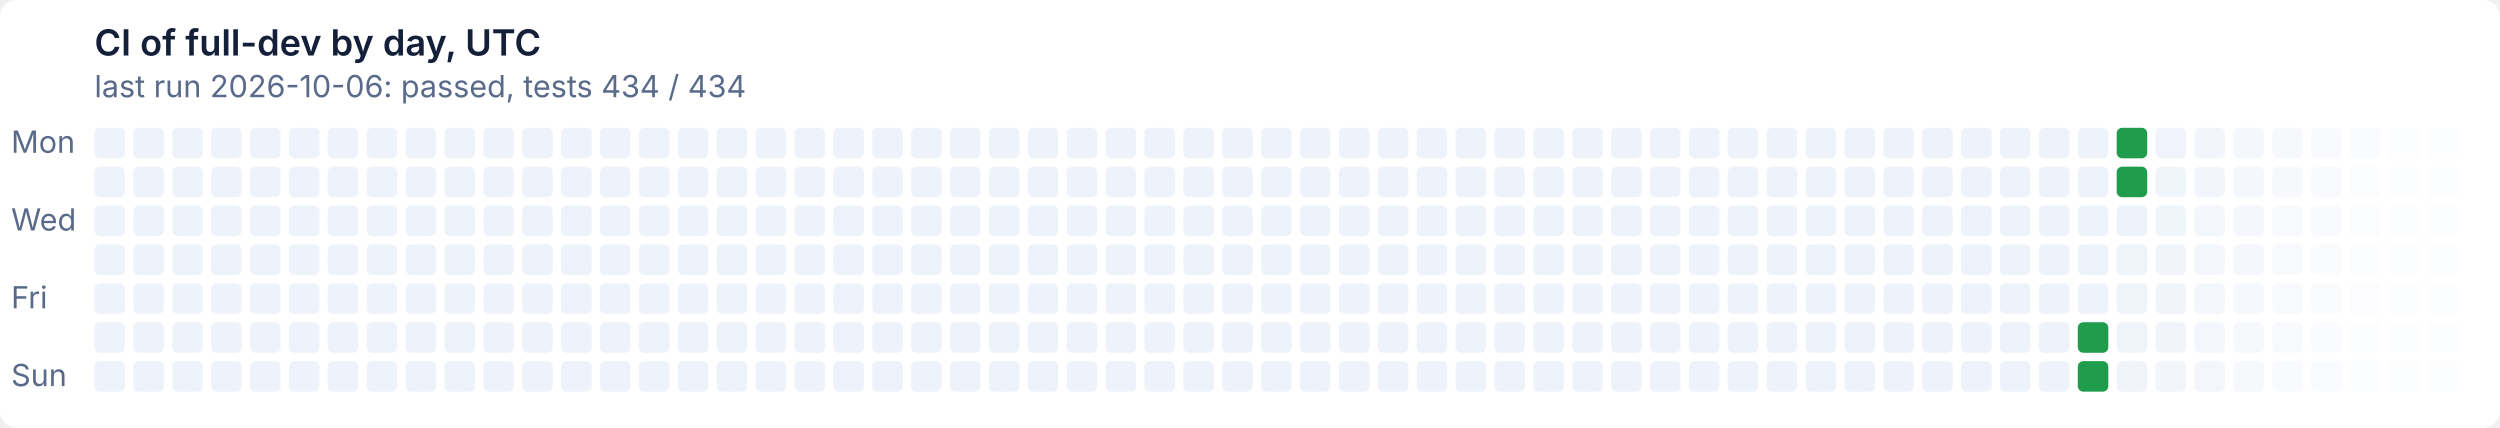
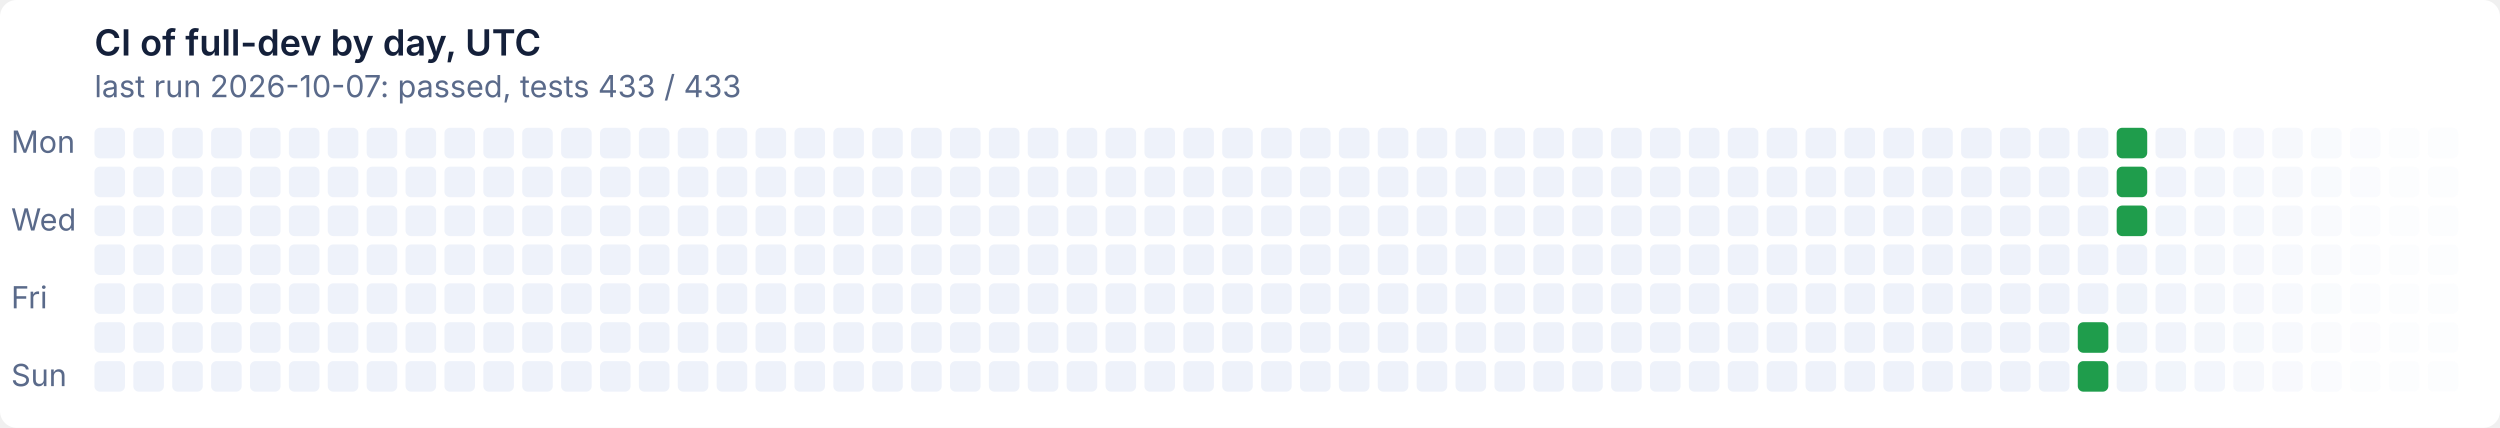
- <svg xmlns="http://www.w3.org/2000/svg" width="900" height="154" viewBox="0 0 900 154" role="img" aria-label="CI of full-dev by day, UTC: last run 2026-10-06: passed, tests 434 / 434">
+ <svg xmlns="http://www.w3.org/2000/svg" width="900" height="154" viewBox="0 0 900 154" role="img" aria-label="CI of full-dev by day, UTC: last run 2026-10-07: passed, tests 433 / 433">
  <style>text{font:11px system-ui,-apple-system,'Segoe UI',sans-serif}
.t{font-size:13px;font-weight:600}
.g{fill:#ffffff}
.x{fill:#14203a}
.m{fill:#5a6a8a}
@media (prefers-color-scheme: dark){.g{fill:#0e1526}
.x{fill:#e6ecf5}
.m{fill:#93a2bc}}
.l1d0{fill:#eef2fa}
@media (prefers-color-scheme: dark){.l1d0{fill:#141d33}}
.l0d1{fill:#1f9d4c}
@media (prefers-color-scheme: dark){.l0d1{fill:#3fb950}}</style>
  <rect class="g" width="900" height="154" rx="6" />
  <text class="t x" x="34" y="20">CI of full-dev by day, UTC</text>
-   <text class="m" x="34" y="35">last run 2026-10-06: passed, tests 434 / 434</text>
+   <text class="m" x="34" y="35">last run 2026-10-07: passed, tests 433 / 433</text>
  <text class="m" x="4" y="55">Mon</text>
  <text class="m" x="4" y="83">Wed</text>
  <text class="m" x="4" y="111">Fri</text>
  <text class="m" x="4" y="139">Sun</text>
  <rect class="l1d0" x="34" y="46" width="11" height="11" rx="2" />
  <rect class="l1d0" x="34" y="60" width="11" height="11" rx="2" />
  <rect class="l1d0" x="34" y="74" width="11" height="11" rx="2" />
  <rect class="l1d0" x="34" y="88" width="11" height="11" rx="2" />
  <rect class="l1d0" x="34" y="102" width="11" height="11" rx="2" />
  <rect class="l1d0" x="34" y="116" width="11" height="11" rx="2" />
  <rect class="l1d0" x="34" y="130" width="11" height="11" rx="2" />
  <rect class="l1d0" x="48" y="46" width="11" height="11" rx="2" />
  <rect class="l1d0" x="48" y="60" width="11" height="11" rx="2" />
  <rect class="l1d0" x="48" y="74" width="11" height="11" rx="2" />
  <rect class="l1d0" x="48" y="88" width="11" height="11" rx="2" />
  <rect class="l1d0" x="48" y="102" width="11" height="11" rx="2" />
  <rect class="l1d0" x="48" y="116" width="11" height="11" rx="2" />
  <rect class="l1d0" x="48" y="130" width="11" height="11" rx="2" />
  <rect class="l1d0" x="62" y="46" width="11" height="11" rx="2" />
  <rect class="l1d0" x="62" y="60" width="11" height="11" rx="2" />
  <rect class="l1d0" x="62" y="74" width="11" height="11" rx="2" />
  <rect class="l1d0" x="62" y="88" width="11" height="11" rx="2" />
  <rect class="l1d0" x="62" y="102" width="11" height="11" rx="2" />
  <rect class="l1d0" x="62" y="116" width="11" height="11" rx="2" />
  <rect class="l1d0" x="62" y="130" width="11" height="11" rx="2" />
  <rect class="l1d0" x="76" y="46" width="11" height="11" rx="2" />
  <rect class="l1d0" x="76" y="60" width="11" height="11" rx="2" />
  <rect class="l1d0" x="76" y="74" width="11" height="11" rx="2" />
  <rect class="l1d0" x="76" y="88" width="11" height="11" rx="2" />
  <rect class="l1d0" x="76" y="102" width="11" height="11" rx="2" />
  <rect class="l1d0" x="76" y="116" width="11" height="11" rx="2" />
  <rect class="l1d0" x="76" y="130" width="11" height="11" rx="2" />
  <rect class="l1d0" x="90" y="46" width="11" height="11" rx="2" />
  <rect class="l1d0" x="90" y="60" width="11" height="11" rx="2" />
  <rect class="l1d0" x="90" y="74" width="11" height="11" rx="2" />
  <rect class="l1d0" x="90" y="88" width="11" height="11" rx="2" />
  <rect class="l1d0" x="90" y="102" width="11" height="11" rx="2" />
  <rect class="l1d0" x="90" y="116" width="11" height="11" rx="2" />
  <rect class="l1d0" x="90" y="130" width="11" height="11" rx="2" />
  <rect class="l1d0" x="104" y="46" width="11" height="11" rx="2" />
  <rect class="l1d0" x="104" y="60" width="11" height="11" rx="2" />
  <rect class="l1d0" x="104" y="74" width="11" height="11" rx="2" />
  <rect class="l1d0" x="104" y="88" width="11" height="11" rx="2" />
  <rect class="l1d0" x="104" y="102" width="11" height="11" rx="2" />
  <rect class="l1d0" x="104" y="116" width="11" height="11" rx="2" />
  <rect class="l1d0" x="104" y="130" width="11" height="11" rx="2" />
  <rect class="l1d0" x="118" y="46" width="11" height="11" rx="2" />
  <rect class="l1d0" x="118" y="60" width="11" height="11" rx="2" />
  <rect class="l1d0" x="118" y="74" width="11" height="11" rx="2" />
  <rect class="l1d0" x="118" y="88" width="11" height="11" rx="2" />
  <rect class="l1d0" x="118" y="102" width="11" height="11" rx="2" />
  <rect class="l1d0" x="118" y="116" width="11" height="11" rx="2" />
  <rect class="l1d0" x="118" y="130" width="11" height="11" rx="2" />
  <rect class="l1d0" x="132" y="46" width="11" height="11" rx="2" />
  <rect class="l1d0" x="132" y="60" width="11" height="11" rx="2" />
  <rect class="l1d0" x="132" y="74" width="11" height="11" rx="2" />
  <rect class="l1d0" x="132" y="88" width="11" height="11" rx="2" />
  <rect class="l1d0" x="132" y="102" width="11" height="11" rx="2" />
  <rect class="l1d0" x="132" y="116" width="11" height="11" rx="2" />
  <rect class="l1d0" x="132" y="130" width="11" height="11" rx="2" />
  <rect class="l1d0" x="146" y="46" width="11" height="11" rx="2" />
  <rect class="l1d0" x="146" y="60" width="11" height="11" rx="2" />
  <rect class="l1d0" x="146" y="74" width="11" height="11" rx="2" />
  <rect class="l1d0" x="146" y="88" width="11" height="11" rx="2" />
  <rect class="l1d0" x="146" y="102" width="11" height="11" rx="2" />
  <rect class="l1d0" x="146" y="116" width="11" height="11" rx="2" />
  <rect class="l1d0" x="146" y="130" width="11" height="11" rx="2" />
  <rect class="l1d0" x="160" y="46" width="11" height="11" rx="2" />
  <rect class="l1d0" x="160" y="60" width="11" height="11" rx="2" />
  <rect class="l1d0" x="160" y="74" width="11" height="11" rx="2" />
  <rect class="l1d0" x="160" y="88" width="11" height="11" rx="2" />
  <rect class="l1d0" x="160" y="102" width="11" height="11" rx="2" />
  <rect class="l1d0" x="160" y="116" width="11" height="11" rx="2" />
  <rect class="l1d0" x="160" y="130" width="11" height="11" rx="2" />
  <rect class="l1d0" x="174" y="46" width="11" height="11" rx="2" />
  <rect class="l1d0" x="174" y="60" width="11" height="11" rx="2" />
  <rect class="l1d0" x="174" y="74" width="11" height="11" rx="2" />
  <rect class="l1d0" x="174" y="88" width="11" height="11" rx="2" />
  <rect class="l1d0" x="174" y="102" width="11" height="11" rx="2" />
  <rect class="l1d0" x="174" y="116" width="11" height="11" rx="2" />
  <rect class="l1d0" x="174" y="130" width="11" height="11" rx="2" />
  <rect class="l1d0" x="188" y="46" width="11" height="11" rx="2" />
  <rect class="l1d0" x="188" y="60" width="11" height="11" rx="2" />
  <rect class="l1d0" x="188" y="74" width="11" height="11" rx="2" />
  <rect class="l1d0" x="188" y="88" width="11" height="11" rx="2" />
  <rect class="l1d0" x="188" y="102" width="11" height="11" rx="2" />
  <rect class="l1d0" x="188" y="116" width="11" height="11" rx="2" />
  <rect class="l1d0" x="188" y="130" width="11" height="11" rx="2" />
  <rect class="l1d0" x="202" y="46" width="11" height="11" rx="2" />
  <rect class="l1d0" x="202" y="60" width="11" height="11" rx="2" />
  <rect class="l1d0" x="202" y="74" width="11" height="11" rx="2" />
  <rect class="l1d0" x="202" y="88" width="11" height="11" rx="2" />
  <rect class="l1d0" x="202" y="102" width="11" height="11" rx="2" />
  <rect class="l1d0" x="202" y="116" width="11" height="11" rx="2" />
  <rect class="l1d0" x="202" y="130" width="11" height="11" rx="2" />
  <rect class="l1d0" x="216" y="46" width="11" height="11" rx="2" />
  <rect class="l1d0" x="216" y="60" width="11" height="11" rx="2" />
  <rect class="l1d0" x="216" y="74" width="11" height="11" rx="2" />
  <rect class="l1d0" x="216" y="88" width="11" height="11" rx="2" />
  <rect class="l1d0" x="216" y="102" width="11" height="11" rx="2" />
  <rect class="l1d0" x="216" y="116" width="11" height="11" rx="2" />
  <rect class="l1d0" x="216" y="130" width="11" height="11" rx="2" />
  <rect class="l1d0" x="230" y="46" width="11" height="11" rx="2" />
  <rect class="l1d0" x="230" y="60" width="11" height="11" rx="2" />
  <rect class="l1d0" x="230" y="74" width="11" height="11" rx="2" />
  <rect class="l1d0" x="230" y="88" width="11" height="11" rx="2" />
  <rect class="l1d0" x="230" y="102" width="11" height="11" rx="2" />
  <rect class="l1d0" x="230" y="116" width="11" height="11" rx="2" />
  <rect class="l1d0" x="230" y="130" width="11" height="11" rx="2" />
  <rect class="l1d0" x="244" y="46" width="11" height="11" rx="2" />
  <rect class="l1d0" x="244" y="60" width="11" height="11" rx="2" />
  <rect class="l1d0" x="244" y="74" width="11" height="11" rx="2" />
  <rect class="l1d0" x="244" y="88" width="11" height="11" rx="2" />
  <rect class="l1d0" x="244" y="102" width="11" height="11" rx="2" />
  <rect class="l1d0" x="244" y="116" width="11" height="11" rx="2" />
  <rect class="l1d0" x="244" y="130" width="11" height="11" rx="2" />
  <rect class="l1d0" x="258" y="46" width="11" height="11" rx="2" />
  <rect class="l1d0" x="258" y="60" width="11" height="11" rx="2" />
  <rect class="l1d0" x="258" y="74" width="11" height="11" rx="2" />
  <rect class="l1d0" x="258" y="88" width="11" height="11" rx="2" />
  <rect class="l1d0" x="258" y="102" width="11" height="11" rx="2" />
  <rect class="l1d0" x="258" y="116" width="11" height="11" rx="2" />
  <rect class="l1d0" x="258" y="130" width="11" height="11" rx="2" />
  <rect class="l1d0" x="272" y="46" width="11" height="11" rx="2" />
  <rect class="l1d0" x="272" y="60" width="11" height="11" rx="2" />
  <rect class="l1d0" x="272" y="74" width="11" height="11" rx="2" />
  <rect class="l1d0" x="272" y="88" width="11" height="11" rx="2" />
  <rect class="l1d0" x="272" y="102" width="11" height="11" rx="2" />
  <rect class="l1d0" x="272" y="116" width="11" height="11" rx="2" />
  <rect class="l1d0" x="272" y="130" width="11" height="11" rx="2" />
  <rect class="l1d0" x="286" y="46" width="11" height="11" rx="2" />
  <rect class="l1d0" x="286" y="60" width="11" height="11" rx="2" />
  <rect class="l1d0" x="286" y="74" width="11" height="11" rx="2" />
  <rect class="l1d0" x="286" y="88" width="11" height="11" rx="2" />
  <rect class="l1d0" x="286" y="102" width="11" height="11" rx="2" />
  <rect class="l1d0" x="286" y="116" width="11" height="11" rx="2" />
  <rect class="l1d0" x="286" y="130" width="11" height="11" rx="2" />
  <rect class="l1d0" x="300" y="46" width="11" height="11" rx="2" />
  <rect class="l1d0" x="300" y="60" width="11" height="11" rx="2" />
  <rect class="l1d0" x="300" y="74" width="11" height="11" rx="2" />
  <rect class="l1d0" x="300" y="88" width="11" height="11" rx="2" />
  <rect class="l1d0" x="300" y="102" width="11" height="11" rx="2" />
  <rect class="l1d0" x="300" y="116" width="11" height="11" rx="2" />
  <rect class="l1d0" x="300" y="130" width="11" height="11" rx="2" />
  <rect class="l1d0" x="314" y="46" width="11" height="11" rx="2" />
  <rect class="l1d0" x="314" y="60" width="11" height="11" rx="2" />
  <rect class="l1d0" x="314" y="74" width="11" height="11" rx="2" />
  <rect class="l1d0" x="314" y="88" width="11" height="11" rx="2" />
  <rect class="l1d0" x="314" y="102" width="11" height="11" rx="2" />
  <rect class="l1d0" x="314" y="116" width="11" height="11" rx="2" />
  <rect class="l1d0" x="314" y="130" width="11" height="11" rx="2" />
  <rect class="l1d0" x="328" y="46" width="11" height="11" rx="2" />
  <rect class="l1d0" x="328" y="60" width="11" height="11" rx="2" />
  <rect class="l1d0" x="328" y="74" width="11" height="11" rx="2" />
  <rect class="l1d0" x="328" y="88" width="11" height="11" rx="2" />
  <rect class="l1d0" x="328" y="102" width="11" height="11" rx="2" />
  <rect class="l1d0" x="328" y="116" width="11" height="11" rx="2" />
  <rect class="l1d0" x="328" y="130" width="11" height="11" rx="2" />
  <rect class="l1d0" x="342" y="46" width="11" height="11" rx="2" />
  <rect class="l1d0" x="342" y="60" width="11" height="11" rx="2" />
  <rect class="l1d0" x="342" y="74" width="11" height="11" rx="2" />
  <rect class="l1d0" x="342" y="88" width="11" height="11" rx="2" />
  <rect class="l1d0" x="342" y="102" width="11" height="11" rx="2" />
  <rect class="l1d0" x="342" y="116" width="11" height="11" rx="2" />
  <rect class="l1d0" x="342" y="130" width="11" height="11" rx="2" />
  <rect class="l1d0" x="356" y="46" width="11" height="11" rx="2" />
  <rect class="l1d0" x="356" y="60" width="11" height="11" rx="2" />
  <rect class="l1d0" x="356" y="74" width="11" height="11" rx="2" />
  <rect class="l1d0" x="356" y="88" width="11" height="11" rx="2" />
  <rect class="l1d0" x="356" y="102" width="11" height="11" rx="2" />
  <rect class="l1d0" x="356" y="116" width="11" height="11" rx="2" />
  <rect class="l1d0" x="356" y="130" width="11" height="11" rx="2" />
  <rect class="l1d0" x="370" y="46" width="11" height="11" rx="2" />
  <rect class="l1d0" x="370" y="60" width="11" height="11" rx="2" />
  <rect class="l1d0" x="370" y="74" width="11" height="11" rx="2" />
  <rect class="l1d0" x="370" y="88" width="11" height="11" rx="2" />
  <rect class="l1d0" x="370" y="102" width="11" height="11" rx="2" />
  <rect class="l1d0" x="370" y="116" width="11" height="11" rx="2" />
  <rect class="l1d0" x="370" y="130" width="11" height="11" rx="2" />
  <rect class="l1d0" x="384" y="46" width="11" height="11" rx="2" />
  <rect class="l1d0" x="384" y="60" width="11" height="11" rx="2" />
  <rect class="l1d0" x="384" y="74" width="11" height="11" rx="2" />
  <rect class="l1d0" x="384" y="88" width="11" height="11" rx="2" />
  <rect class="l1d0" x="384" y="102" width="11" height="11" rx="2" />
  <rect class="l1d0" x="384" y="116" width="11" height="11" rx="2" />
  <rect class="l1d0" x="384" y="130" width="11" height="11" rx="2" />
  <rect class="l1d0" x="398" y="46" width="11" height="11" rx="2" />
  <rect class="l1d0" x="398" y="60" width="11" height="11" rx="2" />
  <rect class="l1d0" x="398" y="74" width="11" height="11" rx="2" />
  <rect class="l1d0" x="398" y="88" width="11" height="11" rx="2" />
  <rect class="l1d0" x="398" y="102" width="11" height="11" rx="2" />
  <rect class="l1d0" x="398" y="116" width="11" height="11" rx="2" />
  <rect class="l1d0" x="398" y="130" width="11" height="11" rx="2" />
  <rect class="l1d0" x="412" y="46" width="11" height="11" rx="2" />
  <rect class="l1d0" x="412" y="60" width="11" height="11" rx="2" />
  <rect class="l1d0" x="412" y="74" width="11" height="11" rx="2" />
  <rect class="l1d0" x="412" y="88" width="11" height="11" rx="2" />
  <rect class="l1d0" x="412" y="102" width="11" height="11" rx="2" />
  <rect class="l1d0" x="412" y="116" width="11" height="11" rx="2" />
  <rect class="l1d0" x="412" y="130" width="11" height="11" rx="2" />
  <rect class="l1d0" x="426" y="46" width="11" height="11" rx="2" />
  <rect class="l1d0" x="426" y="60" width="11" height="11" rx="2" />
  <rect class="l1d0" x="426" y="74" width="11" height="11" rx="2" />
  <rect class="l1d0" x="426" y="88" width="11" height="11" rx="2" />
  <rect class="l1d0" x="426" y="102" width="11" height="11" rx="2" />
  <rect class="l1d0" x="426" y="116" width="11" height="11" rx="2" />
  <rect class="l1d0" x="426" y="130" width="11" height="11" rx="2" />
  <rect class="l1d0" x="440" y="46" width="11" height="11" rx="2" />
  <rect class="l1d0" x="440" y="60" width="11" height="11" rx="2" />
  <rect class="l1d0" x="440" y="74" width="11" height="11" rx="2" />
  <rect class="l1d0" x="440" y="88" width="11" height="11" rx="2" />
  <rect class="l1d0" x="440" y="102" width="11" height="11" rx="2" />
  <rect class="l1d0" x="440" y="116" width="11" height="11" rx="2" />
  <rect class="l1d0" x="440" y="130" width="11" height="11" rx="2" />
  <rect class="l1d0" x="454" y="46" width="11" height="11" rx="2" />
  <rect class="l1d0" x="454" y="60" width="11" height="11" rx="2" />
  <rect class="l1d0" x="454" y="74" width="11" height="11" rx="2" />
  <rect class="l1d0" x="454" y="88" width="11" height="11" rx="2" />
  <rect class="l1d0" x="454" y="102" width="11" height="11" rx="2" />
  <rect class="l1d0" x="454" y="116" width="11" height="11" rx="2" />
  <rect class="l1d0" x="454" y="130" width="11" height="11" rx="2" />
  <rect class="l1d0" x="468" y="46" width="11" height="11" rx="2" />
  <rect class="l1d0" x="468" y="60" width="11" height="11" rx="2" />
  <rect class="l1d0" x="468" y="74" width="11" height="11" rx="2" />
  <rect class="l1d0" x="468" y="88" width="11" height="11" rx="2" />
  <rect class="l1d0" x="468" y="102" width="11" height="11" rx="2" />
  <rect class="l1d0" x="468" y="116" width="11" height="11" rx="2" />
  <rect class="l1d0" x="468" y="130" width="11" height="11" rx="2" />
  <rect class="l1d0" x="482" y="46" width="11" height="11" rx="2" />
  <rect class="l1d0" x="482" y="60" width="11" height="11" rx="2" />
  <rect class="l1d0" x="482" y="74" width="11" height="11" rx="2" />
  <rect class="l1d0" x="482" y="88" width="11" height="11" rx="2" />
  <rect class="l1d0" x="482" y="102" width="11" height="11" rx="2" />
  <rect class="l1d0" x="482" y="116" width="11" height="11" rx="2" />
  <rect class="l1d0" x="482" y="130" width="11" height="11" rx="2" />
  <rect class="l1d0" x="496" y="46" width="11" height="11" rx="2" />
  <rect class="l1d0" x="496" y="60" width="11" height="11" rx="2" />
  <rect class="l1d0" x="496" y="74" width="11" height="11" rx="2" />
  <rect class="l1d0" x="496" y="88" width="11" height="11" rx="2" />
  <rect class="l1d0" x="496" y="102" width="11" height="11" rx="2" />
  <rect class="l1d0" x="496" y="116" width="11" height="11" rx="2" />
  <rect class="l1d0" x="496" y="130" width="11" height="11" rx="2" />
  <rect class="l1d0" x="510" y="46" width="11" height="11" rx="2" />
  <rect class="l1d0" x="510" y="60" width="11" height="11" rx="2" />
  <rect class="l1d0" x="510" y="74" width="11" height="11" rx="2" />
  <rect class="l1d0" x="510" y="88" width="11" height="11" rx="2" />
  <rect class="l1d0" x="510" y="102" width="11" height="11" rx="2" />
  <rect class="l1d0" x="510" y="116" width="11" height="11" rx="2" />
  <rect class="l1d0" x="510" y="130" width="11" height="11" rx="2" />
  <rect class="l1d0" x="524" y="46" width="11" height="11" rx="2" />
  <rect class="l1d0" x="524" y="60" width="11" height="11" rx="2" />
  <rect class="l1d0" x="524" y="74" width="11" height="11" rx="2" />
  <rect class="l1d0" x="524" y="88" width="11" height="11" rx="2" />
  <rect class="l1d0" x="524" y="102" width="11" height="11" rx="2" />
  <rect class="l1d0" x="524" y="116" width="11" height="11" rx="2" />
  <rect class="l1d0" x="524" y="130" width="11" height="11" rx="2" />
  <rect class="l1d0" x="538" y="46" width="11" height="11" rx="2" />
  <rect class="l1d0" x="538" y="60" width="11" height="11" rx="2" />
  <rect class="l1d0" x="538" y="74" width="11" height="11" rx="2" />
  <rect class="l1d0" x="538" y="88" width="11" height="11" rx="2" />
  <rect class="l1d0" x="538" y="102" width="11" height="11" rx="2" />
  <rect class="l1d0" x="538" y="116" width="11" height="11" rx="2" />
  <rect class="l1d0" x="538" y="130" width="11" height="11" rx="2" />
  <rect class="l1d0" x="552" y="46" width="11" height="11" rx="2" />
  <rect class="l1d0" x="552" y="60" width="11" height="11" rx="2" />
  <rect class="l1d0" x="552" y="74" width="11" height="11" rx="2" />
  <rect class="l1d0" x="552" y="88" width="11" height="11" rx="2" />
  <rect class="l1d0" x="552" y="102" width="11" height="11" rx="2" />
  <rect class="l1d0" x="552" y="116" width="11" height="11" rx="2" />
  <rect class="l1d0" x="552" y="130" width="11" height="11" rx="2" />
  <rect class="l1d0" x="566" y="46" width="11" height="11" rx="2" />
  <rect class="l1d0" x="566" y="60" width="11" height="11" rx="2" />
  <rect class="l1d0" x="566" y="74" width="11" height="11" rx="2" />
  <rect class="l1d0" x="566" y="88" width="11" height="11" rx="2" />
  <rect class="l1d0" x="566" y="102" width="11" height="11" rx="2" />
  <rect class="l1d0" x="566" y="116" width="11" height="11" rx="2" />
  <rect class="l1d0" x="566" y="130" width="11" height="11" rx="2" />
  <rect class="l1d0" x="580" y="46" width="11" height="11" rx="2" />
  <rect class="l1d0" x="580" y="60" width="11" height="11" rx="2" />
  <rect class="l1d0" x="580" y="74" width="11" height="11" rx="2" />
  <rect class="l1d0" x="580" y="88" width="11" height="11" rx="2" />
  <rect class="l1d0" x="580" y="102" width="11" height="11" rx="2" />
  <rect class="l1d0" x="580" y="116" width="11" height="11" rx="2" />
  <rect class="l1d0" x="580" y="130" width="11" height="11" rx="2" />
  <rect class="l1d0" x="594" y="46" width="11" height="11" rx="2" />
  <rect class="l1d0" x="594" y="60" width="11" height="11" rx="2" />
  <rect class="l1d0" x="594" y="74" width="11" height="11" rx="2" />
  <rect class="l1d0" x="594" y="88" width="11" height="11" rx="2" />
  <rect class="l1d0" x="594" y="102" width="11" height="11" rx="2" />
  <rect class="l1d0" x="594" y="116" width="11" height="11" rx="2" />
  <rect class="l1d0" x="594" y="130" width="11" height="11" rx="2" />
  <rect class="l1d0" x="608" y="46" width="11" height="11" rx="2" />
  <rect class="l1d0" x="608" y="60" width="11" height="11" rx="2" />
  <rect class="l1d0" x="608" y="74" width="11" height="11" rx="2" />
  <rect class="l1d0" x="608" y="88" width="11" height="11" rx="2" />
  <rect class="l1d0" x="608" y="102" width="11" height="11" rx="2" />
  <rect class="l1d0" x="608" y="116" width="11" height="11" rx="2" />
  <rect class="l1d0" x="608" y="130" width="11" height="11" rx="2" />
  <rect class="l1d0" x="622" y="46" width="11" height="11" rx="2" />
  <rect class="l1d0" x="622" y="60" width="11" height="11" rx="2" />
  <rect class="l1d0" x="622" y="74" width="11" height="11" rx="2" />
  <rect class="l1d0" x="622" y="88" width="11" height="11" rx="2" />
  <rect class="l1d0" x="622" y="102" width="11" height="11" rx="2" />
  <rect class="l1d0" x="622" y="116" width="11" height="11" rx="2" />
  <rect class="l1d0" x="622" y="130" width="11" height="11" rx="2" />
  <rect class="l1d0" x="636" y="46" width="11" height="11" rx="2" />
  <rect class="l1d0" x="636" y="60" width="11" height="11" rx="2" />
  <rect class="l1d0" x="636" y="74" width="11" height="11" rx="2" />
  <rect class="l1d0" x="636" y="88" width="11" height="11" rx="2" />
  <rect class="l1d0" x="636" y="102" width="11" height="11" rx="2" />
  <rect class="l1d0" x="636" y="116" width="11" height="11" rx="2" />
  <rect class="l1d0" x="636" y="130" width="11" height="11" rx="2" />
  <rect class="l1d0" x="650" y="46" width="11" height="11" rx="2" />
  <rect class="l1d0" x="650" y="60" width="11" height="11" rx="2" />
  <rect class="l1d0" x="650" y="74" width="11" height="11" rx="2" />
  <rect class="l1d0" x="650" y="88" width="11" height="11" rx="2" />
  <rect class="l1d0" x="650" y="102" width="11" height="11" rx="2" />
  <rect class="l1d0" x="650" y="116" width="11" height="11" rx="2" />
  <rect class="l1d0" x="650" y="130" width="11" height="11" rx="2" />
  <rect class="l1d0" x="664" y="46" width="11" height="11" rx="2" />
  <rect class="l1d0" x="664" y="60" width="11" height="11" rx="2" />
  <rect class="l1d0" x="664" y="74" width="11" height="11" rx="2" />
  <rect class="l1d0" x="664" y="88" width="11" height="11" rx="2" />
  <rect class="l1d0" x="664" y="102" width="11" height="11" rx="2" />
  <rect class="l1d0" x="664" y="116" width="11" height="11" rx="2" />
  <rect class="l1d0" x="664" y="130" width="11" height="11" rx="2" />
  <rect class="l1d0" x="678" y="46" width="11" height="11" rx="2" />
  <rect class="l1d0" x="678" y="60" width="11" height="11" rx="2" />
  <rect class="l1d0" x="678" y="74" width="11" height="11" rx="2" />
  <rect class="l1d0" x="678" y="88" width="11" height="11" rx="2" />
  <rect class="l1d0" x="678" y="102" width="11" height="11" rx="2" />
  <rect class="l1d0" x="678" y="116" width="11" height="11" rx="2" />
  <rect class="l1d0" x="678" y="130" width="11" height="11" rx="2" />
  <rect class="l1d0" x="692" y="46" width="11" height="11" rx="2" />
  <rect class="l1d0" x="692" y="60" width="11" height="11" rx="2" />
  <rect class="l1d0" x="692" y="74" width="11" height="11" rx="2" />
  <rect class="l1d0" x="692" y="88" width="11" height="11" rx="2" />
  <rect class="l1d0" x="692" y="102" width="11" height="11" rx="2" />
  <rect class="l1d0" x="692" y="116" width="11" height="11" rx="2" />
  <rect class="l1d0" x="692" y="130" width="11" height="11" rx="2" />
  <rect class="l1d0" x="706" y="46" width="11" height="11" rx="2" />
  <rect class="l1d0" x="706" y="60" width="11" height="11" rx="2" />
  <rect class="l1d0" x="706" y="74" width="11" height="11" rx="2" />
  <rect class="l1d0" x="706" y="88" width="11" height="11" rx="2" />
  <rect class="l1d0" x="706" y="102" width="11" height="11" rx="2" />
  <rect class="l1d0" x="706" y="116" width="11" height="11" rx="2" />
  <rect class="l1d0" x="706" y="130" width="11" height="11" rx="2" />
  <rect class="l1d0" x="720" y="46" width="11" height="11" rx="2" />
  <rect class="l1d0" x="720" y="60" width="11" height="11" rx="2" />
  <rect class="l1d0" x="720" y="74" width="11" height="11" rx="2" />
  <rect class="l1d0" x="720" y="88" width="11" height="11" rx="2" />
  <rect class="l1d0" x="720" y="102" width="11" height="11" rx="2" />
  <rect class="l1d0" x="720" y="116" width="11" height="11" rx="2" />
  <rect class="l1d0" x="720" y="130" width="11" height="11" rx="2" />
  <rect class="l1d0" x="734" y="46" width="11" height="11" rx="2" />
  <rect class="l1d0" x="734" y="60" width="11" height="11" rx="2" />
  <rect class="l1d0" x="734" y="74" width="11" height="11" rx="2" />
  <rect class="l1d0" x="734" y="88" width="11" height="11" rx="2" />
  <rect class="l1d0" x="734" y="102" width="11" height="11" rx="2" />
  <rect class="l1d0" x="734" y="116" width="11" height="11" rx="2" />
  <rect class="l1d0" x="734" y="130" width="11" height="11" rx="2" />
  <rect class="l1d0" x="748" y="46" width="11" height="11" rx="2" />
  <rect class="l1d0" x="748" y="60" width="11" height="11" rx="2" />
  <rect class="l1d0" x="748" y="74" width="11" height="11" rx="2" />
  <rect class="l1d0" x="748" y="88" width="11" height="11" rx="2" />
  <rect class="l1d0" x="748" y="102" width="11" height="11" rx="2" />
  <rect class="l0d1" x="748" y="116" width="11" height="11" rx="2" />
  <rect class="l0d1" x="748" y="130" width="11" height="11" rx="2" />
  <rect class="l0d1" x="762" y="46" width="11" height="11" rx="2" />
  <rect class="l0d1" x="762" y="60" width="11" height="11" rx="2" />
-   <rect class="l1d0" x="762" y="74" width="11" height="11" rx="2" opacity="0.98" />
-   <rect class="l1d0" x="762" y="88" width="11" height="11" rx="2" opacity="0.96" />
-   <rect class="l1d0" x="762" y="102" width="11" height="11" rx="2" opacity="0.95" />
-   <rect class="l1d0" x="762" y="116" width="11" height="11" rx="2" opacity="0.93" />
-   <rect class="l1d0" x="762" y="130" width="11" height="11" rx="2" opacity="0.91" />
-   <rect class="l1d0" x="776" y="46" width="11" height="11" rx="2" opacity="0.89" />
-   <rect class="l1d0" x="776" y="60" width="11" height="11" rx="2" opacity="0.88" />
-   <rect class="l1d0" x="776" y="74" width="11" height="11" rx="2" opacity="0.86" />
-   <rect class="l1d0" x="776" y="88" width="11" height="11" rx="2" opacity="0.84" />
-   <rect class="l1d0" x="776" y="102" width="11" height="11" rx="2" opacity="0.82" />
-   <rect class="l1d0" x="776" y="116" width="11" height="11" rx="2" opacity="0.80" />
-   <rect class="l1d0" x="776" y="130" width="11" height="11" rx="2" opacity="0.79" />
-   <rect class="l1d0" x="790" y="46" width="11" height="11" rx="2" opacity="0.77" />
-   <rect class="l1d0" x="790" y="60" width="11" height="11" rx="2" opacity="0.75" />
-   <rect class="l1d0" x="790" y="74" width="11" height="11" rx="2" opacity="0.73" />
-   <rect class="l1d0" x="790" y="88" width="11" height="11" rx="2" opacity="0.71" />
-   <rect class="l1d0" x="790" y="102" width="11" height="11" rx="2" opacity="0.70" />
-   <rect class="l1d0" x="790" y="116" width="11" height="11" rx="2" opacity="0.68" />
-   <rect class="l1d0" x="790" y="130" width="11" height="11" rx="2" opacity="0.66" />
-   <rect class="l1d0" x="804" y="46" width="11" height="11" rx="2" opacity="0.64" />
-   <rect class="l1d0" x="804" y="60" width="11" height="11" rx="2" opacity="0.62" />
-   <rect class="l1d0" x="804" y="74" width="11" height="11" rx="2" opacity="0.61" />
-   <rect class="l1d0" x="804" y="88" width="11" height="11" rx="2" opacity="0.59" />
-   <rect class="l1d0" x="804" y="102" width="11" height="11" rx="2" opacity="0.57" />
-   <rect class="l1d0" x="804" y="116" width="11" height="11" rx="2" opacity="0.55" />
-   <rect class="l1d0" x="804" y="130" width="11" height="11" rx="2" opacity="0.54" />
-   <rect class="l1d0" x="818" y="46" width="11" height="11" rx="2" opacity="0.52" />
-   <rect class="l1d0" x="818" y="60" width="11" height="11" rx="2" opacity="0.50" />
-   <rect class="l1d0" x="818" y="74" width="11" height="11" rx="2" opacity="0.48" />
-   <rect class="l1d0" x="818" y="88" width="11" height="11" rx="2" opacity="0.46" />
-   <rect class="l1d0" x="818" y="102" width="11" height="11" rx="2" opacity="0.45" />
-   <rect class="l1d0" x="818" y="116" width="11" height="11" rx="2" opacity="0.43" />
-   <rect class="l1d0" x="818" y="130" width="11" height="11" rx="2" opacity="0.41" />
-   <rect class="l1d0" x="832" y="46" width="11" height="11" rx="2" opacity="0.39" />
-   <rect class="l1d0" x="832" y="60" width="11" height="11" rx="2" opacity="0.38" />
-   <rect class="l1d0" x="832" y="74" width="11" height="11" rx="2" opacity="0.36" />
-   <rect class="l1d0" x="832" y="88" width="11" height="11" rx="2" opacity="0.34" />
-   <rect class="l1d0" x="832" y="102" width="11" height="11" rx="2" opacity="0.32" />
-   <rect class="l1d0" x="832" y="116" width="11" height="11" rx="2" opacity="0.30" />
-   <rect class="l1d0" x="832" y="130" width="11" height="11" rx="2" opacity="0.29" />
-   <rect class="l1d0" x="846" y="46" width="11" height="11" rx="2" opacity="0.27" />
-   <rect class="l1d0" x="846" y="60" width="11" height="11" rx="2" opacity="0.25" />
-   <rect class="l1d0" x="846" y="74" width="11" height="11" rx="2" opacity="0.23" />
-   <rect class="l1d0" x="846" y="88" width="11" height="11" rx="2" opacity="0.21" />
-   <rect class="l1d0" x="846" y="102" width="11" height="11" rx="2" opacity="0.20" />
-   <rect class="l1d0" x="846" y="116" width="11" height="11" rx="2" opacity="0.18" />
-   <rect class="l1d0" x="846" y="130" width="11" height="11" rx="2" opacity="0.16" />
-   <rect class="l1d0" x="860" y="46" width="11" height="11" rx="2" opacity="0.15" />
+   <rect class="l0d1" x="762" y="74" width="11" height="11" rx="2" />
+   <rect class="l1d0" x="762" y="88" width="11" height="11" rx="2" opacity="0.98" />
+   <rect class="l1d0" x="762" y="102" width="11" height="11" rx="2" opacity="0.96" />
+   <rect class="l1d0" x="762" y="116" width="11" height="11" rx="2" opacity="0.95" />
+   <rect class="l1d0" x="762" y="130" width="11" height="11" rx="2" opacity="0.93" />
+   <rect class="l1d0" x="776" y="46" width="11" height="11" rx="2" opacity="0.91" />
+   <rect class="l1d0" x="776" y="60" width="11" height="11" rx="2" opacity="0.89" />
+   <rect class="l1d0" x="776" y="74" width="11" height="11" rx="2" opacity="0.88" />
+   <rect class="l1d0" x="776" y="88" width="11" height="11" rx="2" opacity="0.86" />
+   <rect class="l1d0" x="776" y="102" width="11" height="11" rx="2" opacity="0.84" />
+   <rect class="l1d0" x="776" y="116" width="11" height="11" rx="2" opacity="0.82" />
+   <rect class="l1d0" x="776" y="130" width="11" height="11" rx="2" opacity="0.80" />
+   <rect class="l1d0" x="790" y="46" width="11" height="11" rx="2" opacity="0.79" />
+   <rect class="l1d0" x="790" y="60" width="11" height="11" rx="2" opacity="0.77" />
+   <rect class="l1d0" x="790" y="74" width="11" height="11" rx="2" opacity="0.75" />
+   <rect class="l1d0" x="790" y="88" width="11" height="11" rx="2" opacity="0.73" />
+   <rect class="l1d0" x="790" y="102" width="11" height="11" rx="2" opacity="0.71" />
+   <rect class="l1d0" x="790" y="116" width="11" height="11" rx="2" opacity="0.70" />
+   <rect class="l1d0" x="790" y="130" width="11" height="11" rx="2" opacity="0.68" />
+   <rect class="l1d0" x="804" y="46" width="11" height="11" rx="2" opacity="0.66" />
+   <rect class="l1d0" x="804" y="60" width="11" height="11" rx="2" opacity="0.64" />
+   <rect class="l1d0" x="804" y="74" width="11" height="11" rx="2" opacity="0.62" />
+   <rect class="l1d0" x="804" y="88" width="11" height="11" rx="2" opacity="0.61" />
+   <rect class="l1d0" x="804" y="102" width="11" height="11" rx="2" opacity="0.59" />
+   <rect class="l1d0" x="804" y="116" width="11" height="11" rx="2" opacity="0.57" />
+   <rect class="l1d0" x="804" y="130" width="11" height="11" rx="2" opacity="0.55" />
+   <rect class="l1d0" x="818" y="46" width="11" height="11" rx="2" opacity="0.54" />
+   <rect class="l1d0" x="818" y="60" width="11" height="11" rx="2" opacity="0.52" />
+   <rect class="l1d0" x="818" y="74" width="11" height="11" rx="2" opacity="0.50" />
+   <rect class="l1d0" x="818" y="88" width="11" height="11" rx="2" opacity="0.48" />
+   <rect class="l1d0" x="818" y="102" width="11" height="11" rx="2" opacity="0.46" />
+   <rect class="l1d0" x="818" y="116" width="11" height="11" rx="2" opacity="0.45" />
+   <rect class="l1d0" x="818" y="130" width="11" height="11" rx="2" opacity="0.43" />
+   <rect class="l1d0" x="832" y="46" width="11" height="11" rx="2" opacity="0.41" />
+   <rect class="l1d0" x="832" y="60" width="11" height="11" rx="2" opacity="0.39" />
+   <rect class="l1d0" x="832" y="74" width="11" height="11" rx="2" opacity="0.38" />
+   <rect class="l1d0" x="832" y="88" width="11" height="11" rx="2" opacity="0.36" />
+   <rect class="l1d0" x="832" y="102" width="11" height="11" rx="2" opacity="0.34" />
+   <rect class="l1d0" x="832" y="116" width="11" height="11" rx="2" opacity="0.32" />
+   <rect class="l1d0" x="832" y="130" width="11" height="11" rx="2" opacity="0.30" />
+   <rect class="l1d0" x="846" y="46" width="11" height="11" rx="2" opacity="0.29" />
+   <rect class="l1d0" x="846" y="60" width="11" height="11" rx="2" opacity="0.27" />
+   <rect class="l1d0" x="846" y="74" width="11" height="11" rx="2" opacity="0.25" />
+   <rect class="l1d0" x="846" y="88" width="11" height="11" rx="2" opacity="0.23" />
+   <rect class="l1d0" x="846" y="102" width="11" height="11" rx="2" opacity="0.21" />
+   <rect class="l1d0" x="846" y="116" width="11" height="11" rx="2" opacity="0.20" />
+   <rect class="l1d0" x="846" y="130" width="11" height="11" rx="2" opacity="0.18" />
+   <rect class="l1d0" x="860" y="46" width="11" height="11" rx="2" opacity="0.16" />
  <rect class="l1d0" x="860" y="60" width="11" height="11" rx="2" opacity="0.15" />
  <rect class="l1d0" x="860" y="74" width="11" height="11" rx="2" opacity="0.15" />
  <rect class="l1d0" x="860" y="88" width="11" height="11" rx="2" opacity="0.15" />
  <rect class="l1d0" x="860" y="102" width="11" height="11" rx="2" opacity="0.15" />
  <rect class="l1d0" x="860" y="116" width="11" height="11" rx="2" opacity="0.15" />
  <rect class="l1d0" x="860" y="130" width="11" height="11" rx="2" opacity="0.15" />
  <rect class="l1d0" x="874" y="46" width="11" height="11" rx="2" opacity="0.15" />
  <rect class="l1d0" x="874" y="60" width="11" height="11" rx="2" opacity="0.15" />
  <rect class="l1d0" x="874" y="74" width="11" height="11" rx="2" opacity="0.15" />
  <rect class="l1d0" x="874" y="88" width="11" height="11" rx="2" opacity="0.15" />
  <rect class="l1d0" x="874" y="102" width="11" height="11" rx="2" opacity="0.15" />
  <rect class="l1d0" x="874" y="116" width="11" height="11" rx="2" opacity="0.15" />
  <rect class="l1d0" x="874" y="130" width="11" height="11" rx="2" opacity="0.15" />
</svg>
